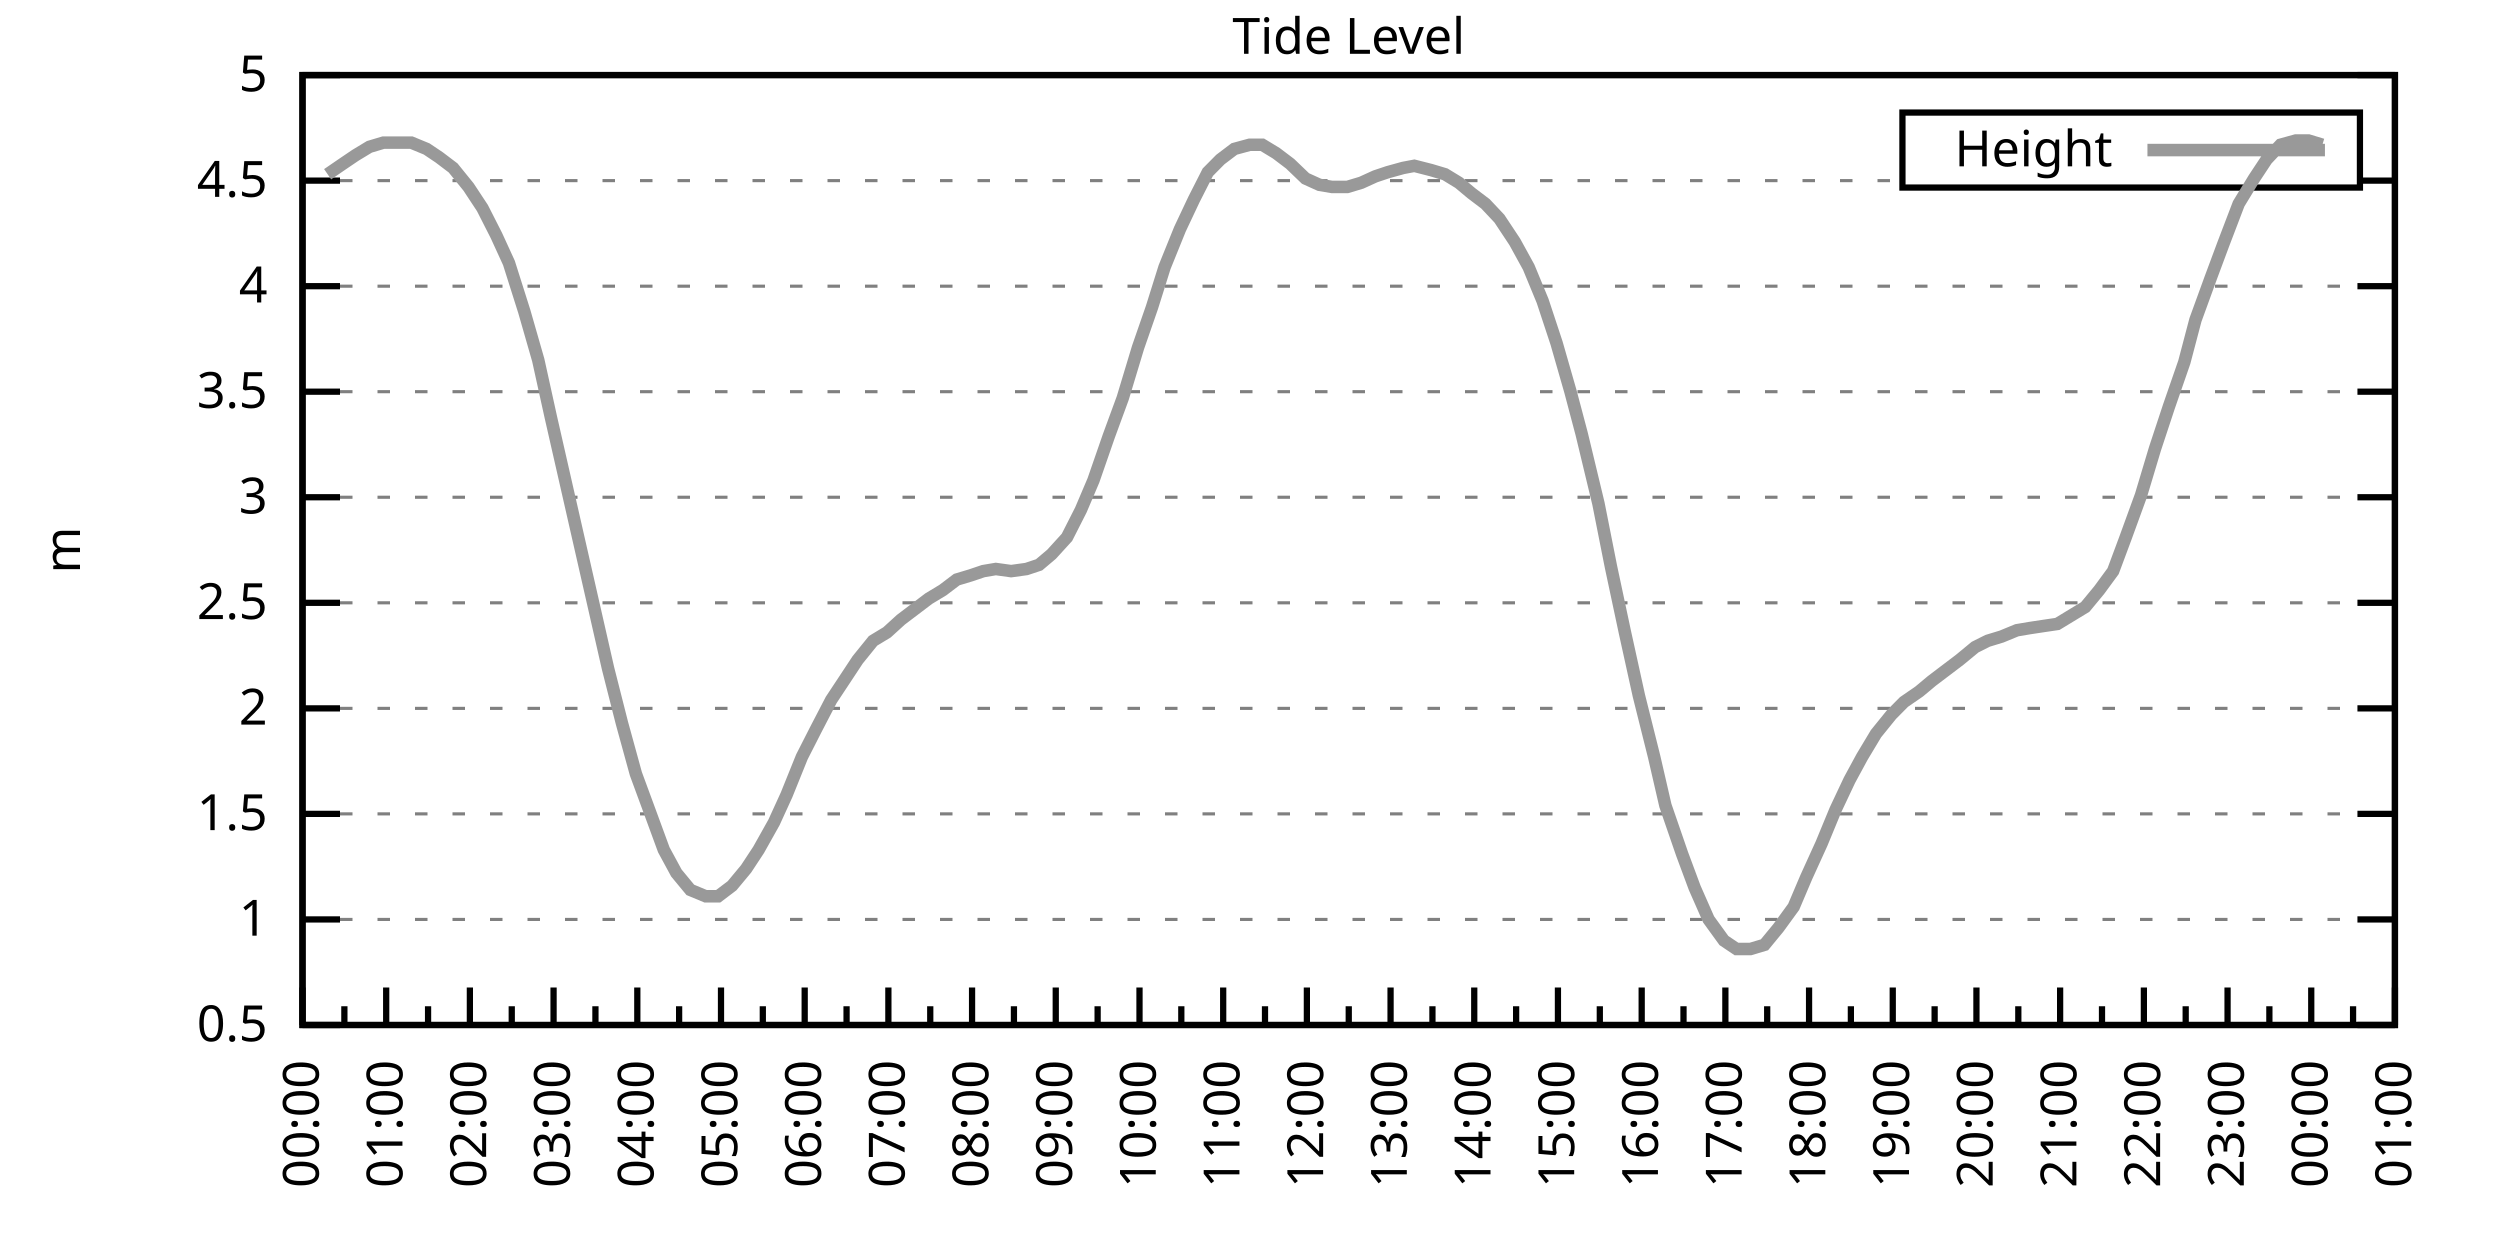
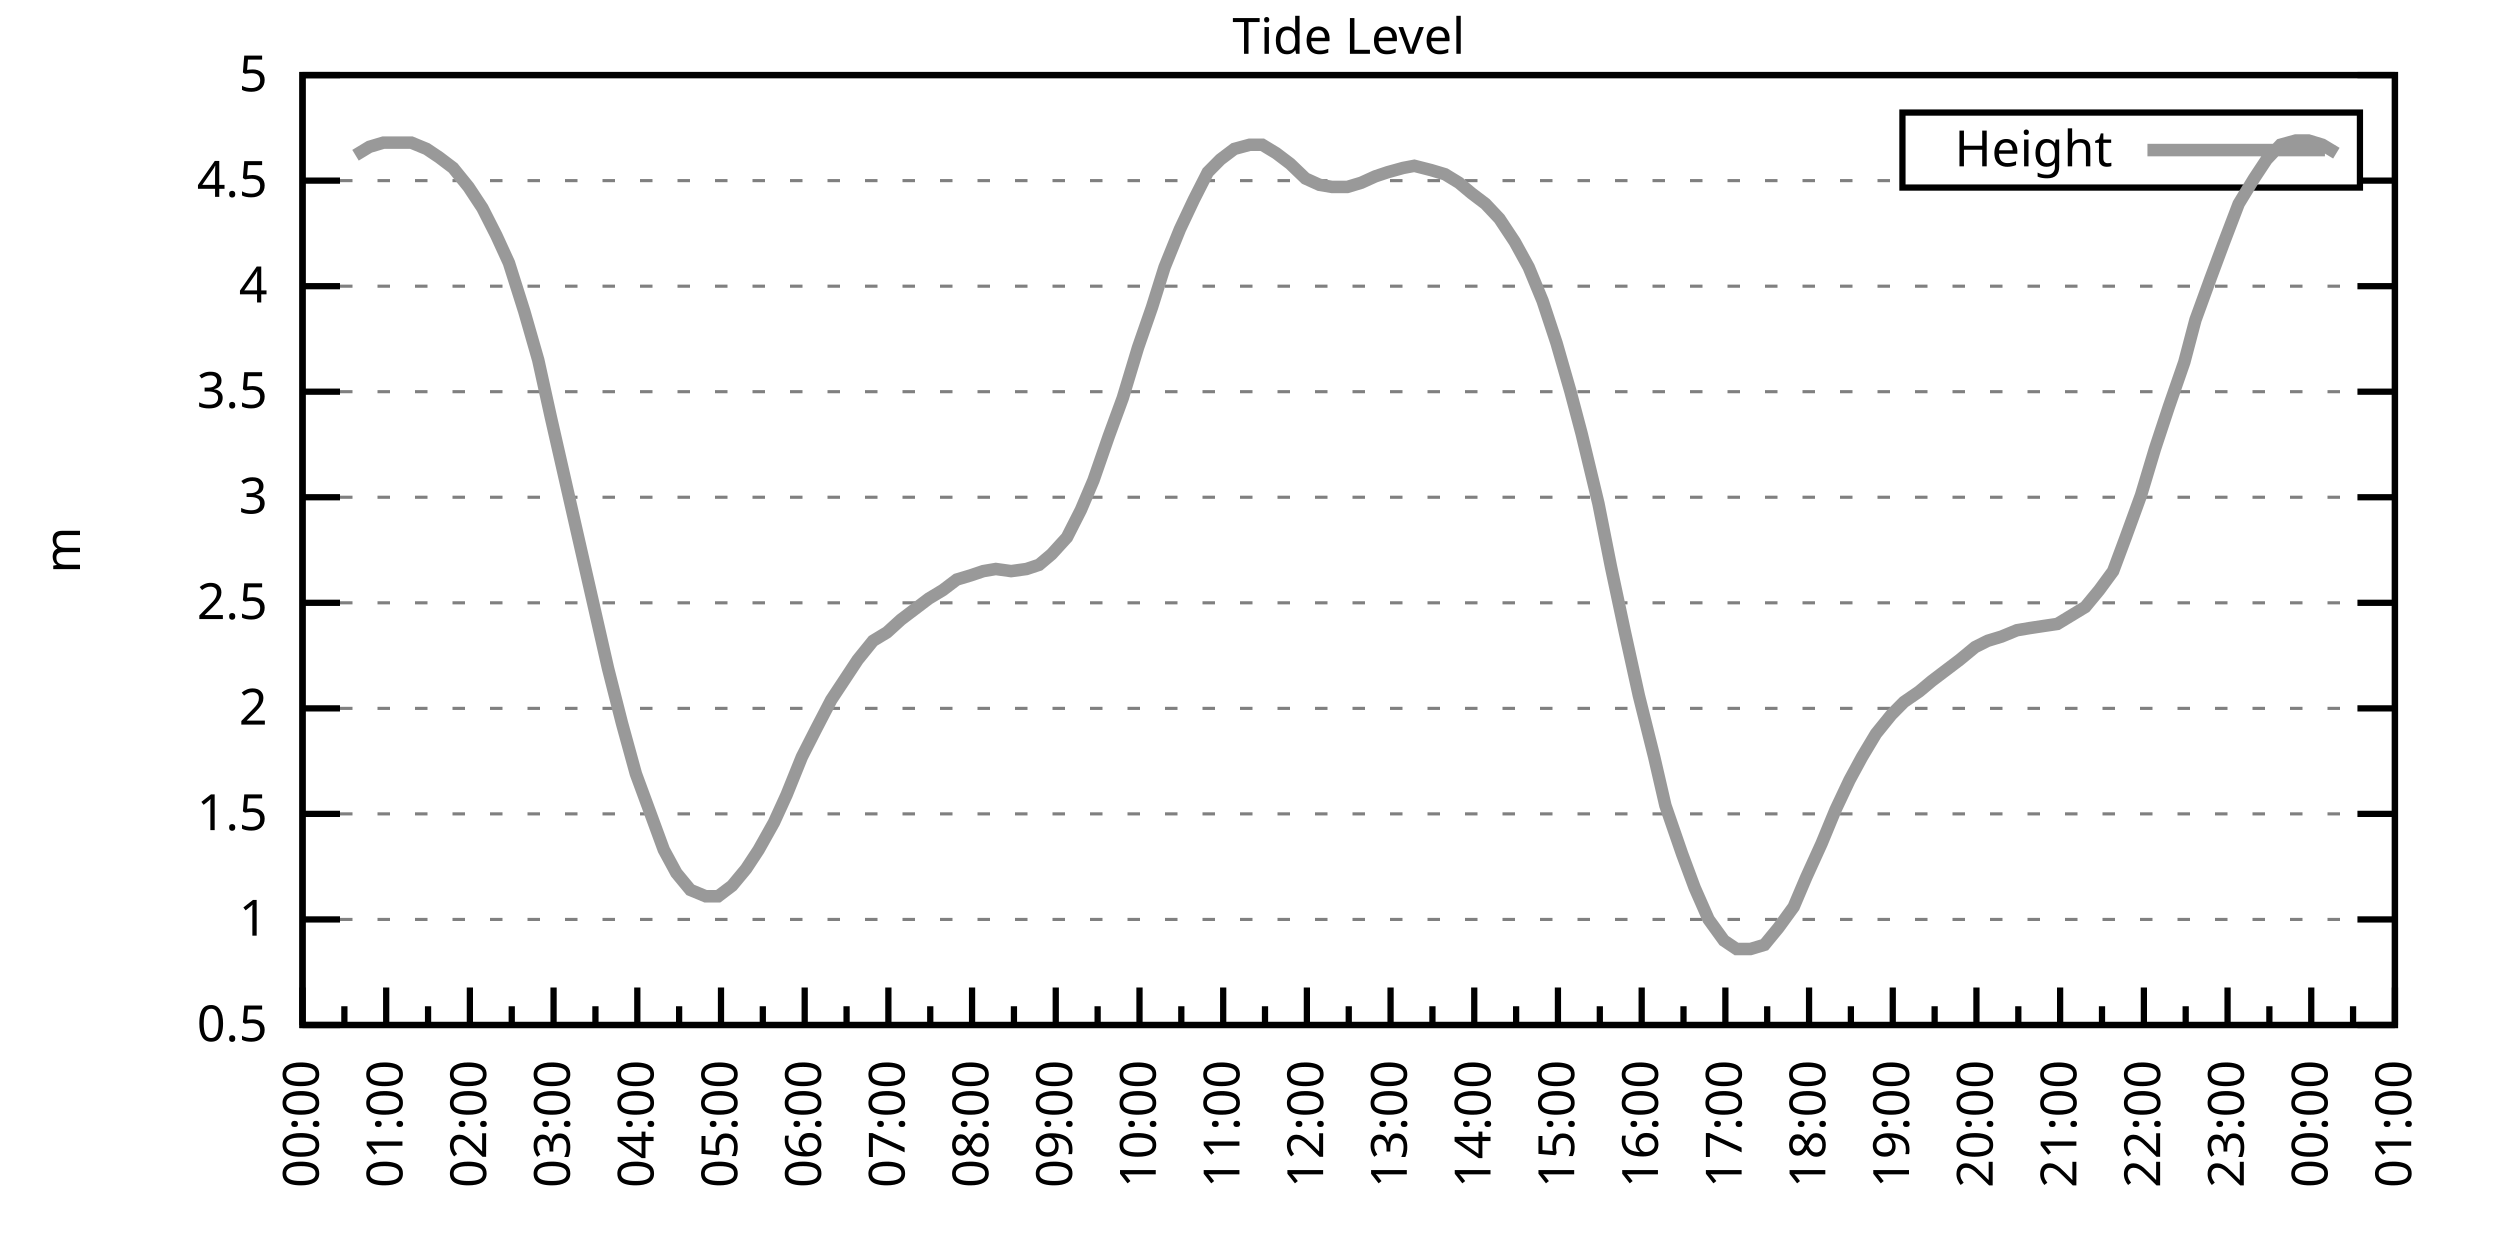
<svg xmlns="http://www.w3.org/2000/svg" xmlns:xlink="http://www.w3.org/1999/xlink" width="400" height="200" viewBox="0 0 400 200">
  <g id="gnuplot_canvas">
    <rect x="0" y="0" width="400" height="200" fill="none" />
    <defs>
      <circle id="gpDot" r="0.5" stroke-width="0.5" stroke="currentColor" />
      <path id="gpPt0" stroke-width="0.333" stroke="currentColor" d="M-1,0 h2 M0,-1 v2" />
      <path id="gpPt1" stroke-width="0.333" stroke="currentColor" d="M-1,-1 L1,1 M1,-1 L-1,1" />
      <path id="gpPt2" stroke-width="0.333" stroke="currentColor" d="M-1,0 L1,0 M0,-1 L0,1 M-1,-1 L1,1 M-1,1 L1,-1" />
      <rect id="gpPt3" stroke-width="0.333" stroke="currentColor" x="-1" y="-1" width="2" height="2" />
      <rect id="gpPt4" stroke-width="0.333" stroke="currentColor" fill="currentColor" x="-1" y="-1" width="2" height="2" />
      <circle id="gpPt5" stroke-width="0.333" stroke="currentColor" cx="0" cy="0" r="1" />
      <use xlink:href="#gpPt5" id="gpPt6" fill="currentColor" stroke="none" />
      <path id="gpPt7" stroke-width="0.333" stroke="currentColor" d="M0,-1.33 L-1.33,0.67 L1.33,0.67 z" />
      <use xlink:href="#gpPt7" id="gpPt8" fill="currentColor" stroke="none" />
      <use xlink:href="#gpPt7" id="gpPt9" stroke="currentColor" transform="rotate(180)" />
      <use xlink:href="#gpPt9" id="gpPt10" fill="currentColor" stroke="none" />
      <use xlink:href="#gpPt3" id="gpPt11" stroke="currentColor" transform="rotate(45)" />
      <use xlink:href="#gpPt11" id="gpPt12" fill="currentColor" stroke="none" />
      <path id="gpPt13" stroke-width="0.333" stroke="currentColor" d="M0,1.330 L1.265,0.411 L0.782,-1.067 L-0.782,-1.076 L-1.265,0.411 z" />
      <use xlink:href="#gpPt13" id="gpPt14" fill="currentColor" stroke="none" />
      <filter id="textbox" filterUnits="objectBoundingBox" x="0" y="0" height="1" width="1">
        <feFlood flood-color="white" flood-opacity="1" result="bgnd" />
        <feComposite in="SourceGraphic" in2="bgnd" operator="atop" />
      </filter>
      <filter id="greybox" filterUnits="objectBoundingBox" x="0" y="0" height="1" width="1">
        <feFlood flood-color="lightgrey" flood-opacity="1" result="grey" />
        <feComposite in="SourceGraphic" in2="grey" operator="atop" />
      </filter>
    </defs>
    <g fill="none" color="white" stroke="currentColor" stroke-width="1.00" stroke-linecap="butt" stroke-linejoin="miter">
</g>
    <g fill="none" color="black" stroke="currentColor" stroke-width="1.00" stroke-linecap="butt" stroke-linejoin="miter">
      <g stroke="none" shape-rendering="crispEdges">
        <polygon fill="rgb(255, 255, 255)" points="48.40,164.00 383.18,164.00 383.18,12.02 48.40,12.02 " />
      </g>
    </g>
    <g fill="none" color="black" stroke="currentColor" stroke-width="1.00" stroke-linecap="butt" stroke-linejoin="miter">
</g>
    <g fill="none" color="black" stroke="black" stroke-width="0.50" stroke-linecap="butt" stroke-linejoin="miter">
</g>
    <g fill="none" color="gray" stroke="currentColor" stroke-width="0.50" stroke-linecap="butt" stroke-linejoin="miter">
      <path stroke="gray" stroke-dasharray="2,4" class="gridline" d="M48.40,164.00 L383.19,164.00  " />
    </g>
    <g fill="none" color="gray" stroke="gray" stroke-width="1.00" stroke-linecap="butt" stroke-linejoin="miter">
</g>
    <g fill="none" color="black" stroke="currentColor" stroke-width="1.00" stroke-linecap="butt" stroke-linejoin="miter">
      <path stroke="black" d="M48.40,164.00 L54.40,164.00 M383.19,164.00 L377.19,164.00  " />
      <g transform="translate(42.80,166.60)" stroke="none" fill="black" font-family="Sans" font-size="8.00" text-anchor="end">
        <text>
          <tspan font-family="Sans"> 0.5</tspan>
        </text>
      </g>
    </g>
    <g fill="none" color="black" stroke="currentColor" stroke-width="1.00" stroke-linecap="butt" stroke-linejoin="miter">
</g>
    <g fill="none" color="black" stroke="black" stroke-width="0.50" stroke-linecap="butt" stroke-linejoin="miter">
</g>
    <g fill="none" color="gray" stroke="currentColor" stroke-width="0.50" stroke-linecap="butt" stroke-linejoin="miter">
      <path stroke="gray" stroke-dasharray="2,4" class="gridline" d="M48.40,147.11 L383.19,147.11  " />
    </g>
    <g fill="none" color="gray" stroke="gray" stroke-width="1.00" stroke-linecap="butt" stroke-linejoin="miter">
</g>
    <g fill="none" color="black" stroke="currentColor" stroke-width="1.00" stroke-linecap="butt" stroke-linejoin="miter">
      <path stroke="black" d="M48.40,147.11 L54.40,147.11 M383.19,147.11 L377.19,147.11  " />
      <g transform="translate(42.80,149.71)" stroke="none" fill="black" font-family="Sans" font-size="8.00" text-anchor="end">
        <text>
          <tspan font-family="Sans"> 1</tspan>
        </text>
      </g>
    </g>
    <g fill="none" color="black" stroke="currentColor" stroke-width="1.00" stroke-linecap="butt" stroke-linejoin="miter">
</g>
    <g fill="none" color="black" stroke="black" stroke-width="0.50" stroke-linecap="butt" stroke-linejoin="miter">
</g>
    <g fill="none" color="gray" stroke="currentColor" stroke-width="0.50" stroke-linecap="butt" stroke-linejoin="miter">
      <path stroke="gray" stroke-dasharray="2,4" class="gridline" d="M48.40,130.22 L383.19,130.22  " />
    </g>
    <g fill="none" color="gray" stroke="gray" stroke-width="1.00" stroke-linecap="butt" stroke-linejoin="miter">
</g>
    <g fill="none" color="black" stroke="currentColor" stroke-width="1.00" stroke-linecap="butt" stroke-linejoin="miter">
      <path stroke="black" d="M48.40,130.22 L54.40,130.22 M383.19,130.22 L377.19,130.22  " />
      <g transform="translate(42.80,132.82)" stroke="none" fill="black" font-family="Sans" font-size="8.00" text-anchor="end">
        <text>
          <tspan font-family="Sans"> 1.5</tspan>
        </text>
      </g>
    </g>
    <g fill="none" color="black" stroke="currentColor" stroke-width="1.00" stroke-linecap="butt" stroke-linejoin="miter">
</g>
    <g fill="none" color="black" stroke="black" stroke-width="0.50" stroke-linecap="butt" stroke-linejoin="miter">
</g>
    <g fill="none" color="gray" stroke="currentColor" stroke-width="0.50" stroke-linecap="butt" stroke-linejoin="miter">
      <path stroke="gray" stroke-dasharray="2,4" class="gridline" d="M48.40,113.34 L383.19,113.34  " />
    </g>
    <g fill="none" color="gray" stroke="gray" stroke-width="1.00" stroke-linecap="butt" stroke-linejoin="miter">
</g>
    <g fill="none" color="black" stroke="currentColor" stroke-width="1.00" stroke-linecap="butt" stroke-linejoin="miter">
      <path stroke="black" d="M48.40,113.34 L54.40,113.34 M383.19,113.34 L377.19,113.34  " />
      <g transform="translate(42.80,115.94)" stroke="none" fill="black" font-family="Sans" font-size="8.00" text-anchor="end">
        <text>
          <tspan font-family="Sans"> 2</tspan>
        </text>
      </g>
    </g>
    <g fill="none" color="black" stroke="currentColor" stroke-width="1.00" stroke-linecap="butt" stroke-linejoin="miter">
</g>
    <g fill="none" color="black" stroke="black" stroke-width="0.50" stroke-linecap="butt" stroke-linejoin="miter">
</g>
    <g fill="none" color="gray" stroke="currentColor" stroke-width="0.50" stroke-linecap="butt" stroke-linejoin="miter">
      <path stroke="gray" stroke-dasharray="2,4" class="gridline" d="M48.40,96.45 L383.19,96.45  " />
    </g>
    <g fill="none" color="gray" stroke="gray" stroke-width="1.00" stroke-linecap="butt" stroke-linejoin="miter">
</g>
    <g fill="none" color="black" stroke="currentColor" stroke-width="1.00" stroke-linecap="butt" stroke-linejoin="miter">
      <path stroke="black" d="M48.40,96.45 L54.40,96.45 M383.19,96.45 L377.19,96.45  " />
      <g transform="translate(42.80,99.05)" stroke="none" fill="black" font-family="Sans" font-size="8.00" text-anchor="end">
        <text>
          <tspan font-family="Sans"> 2.5</tspan>
        </text>
      </g>
    </g>
    <g fill="none" color="black" stroke="currentColor" stroke-width="1.00" stroke-linecap="butt" stroke-linejoin="miter">
</g>
    <g fill="none" color="black" stroke="black" stroke-width="0.50" stroke-linecap="butt" stroke-linejoin="miter">
</g>
    <g fill="none" color="gray" stroke="currentColor" stroke-width="0.50" stroke-linecap="butt" stroke-linejoin="miter">
      <path stroke="gray" stroke-dasharray="2,4" class="gridline" d="M48.40,79.56 L383.19,79.56  " />
    </g>
    <g fill="none" color="gray" stroke="gray" stroke-width="1.00" stroke-linecap="butt" stroke-linejoin="miter">
</g>
    <g fill="none" color="black" stroke="currentColor" stroke-width="1.00" stroke-linecap="butt" stroke-linejoin="miter">
      <path stroke="black" d="M48.40,79.56 L54.40,79.56 M383.19,79.56 L377.19,79.56  " />
      <g transform="translate(42.80,82.16)" stroke="none" fill="black" font-family="Sans" font-size="8.00" text-anchor="end">
        <text>
          <tspan font-family="Sans"> 3</tspan>
        </text>
      </g>
    </g>
    <g fill="none" color="black" stroke="currentColor" stroke-width="1.00" stroke-linecap="butt" stroke-linejoin="miter">
</g>
    <g fill="none" color="black" stroke="black" stroke-width="0.50" stroke-linecap="butt" stroke-linejoin="miter">
</g>
    <g fill="none" color="gray" stroke="currentColor" stroke-width="0.50" stroke-linecap="butt" stroke-linejoin="miter">
      <path stroke="gray" stroke-dasharray="2,4" class="gridline" d="M48.40,62.67 L383.19,62.67  " />
    </g>
    <g fill="none" color="gray" stroke="gray" stroke-width="1.00" stroke-linecap="butt" stroke-linejoin="miter">
</g>
    <g fill="none" color="black" stroke="currentColor" stroke-width="1.00" stroke-linecap="butt" stroke-linejoin="miter">
      <path stroke="black" d="M48.40,62.67 L54.40,62.67 M383.19,62.67 L377.19,62.67  " />
      <g transform="translate(42.80,65.27)" stroke="none" fill="black" font-family="Sans" font-size="8.00" text-anchor="end">
        <text>
          <tspan font-family="Sans"> 3.5</tspan>
        </text>
      </g>
    </g>
    <g fill="none" color="black" stroke="currentColor" stroke-width="1.00" stroke-linecap="butt" stroke-linejoin="miter">
</g>
    <g fill="none" color="black" stroke="black" stroke-width="0.50" stroke-linecap="butt" stroke-linejoin="miter">
</g>
    <g fill="none" color="gray" stroke="currentColor" stroke-width="0.50" stroke-linecap="butt" stroke-linejoin="miter">
      <path stroke="gray" stroke-dasharray="2,4" class="gridline" d="M48.40,45.79 L383.19,45.79  " />
    </g>
    <g fill="none" color="gray" stroke="gray" stroke-width="1.00" stroke-linecap="butt" stroke-linejoin="miter">
</g>
    <g fill="none" color="black" stroke="currentColor" stroke-width="1.00" stroke-linecap="butt" stroke-linejoin="miter">
      <path stroke="black" d="M48.40,45.79 L54.40,45.79 M383.19,45.79 L377.19,45.79  " />
      <g transform="translate(42.80,48.39)" stroke="none" fill="black" font-family="Sans" font-size="8.00" text-anchor="end">
        <text>
          <tspan font-family="Sans"> 4</tspan>
        </text>
      </g>
    </g>
    <g fill="none" color="black" stroke="currentColor" stroke-width="1.00" stroke-linecap="butt" stroke-linejoin="miter">
</g>
    <g fill="none" color="black" stroke="black" stroke-width="0.50" stroke-linecap="butt" stroke-linejoin="miter">
</g>
    <g fill="none" color="gray" stroke="currentColor" stroke-width="0.50" stroke-linecap="butt" stroke-linejoin="miter">
      <path stroke="gray" stroke-dasharray="2,4" class="gridline" d="M48.40,28.90 L304.39,28.90 M377.59,28.90 L383.19,28.90  " />
    </g>
    <g fill="none" color="gray" stroke="gray" stroke-width="1.00" stroke-linecap="butt" stroke-linejoin="miter">
</g>
    <g fill="none" color="black" stroke="currentColor" stroke-width="1.00" stroke-linecap="butt" stroke-linejoin="miter">
      <path stroke="black" d="M48.40,28.90 L54.40,28.90 M383.19,28.90 L377.19,28.90  " />
      <g transform="translate(42.80,31.50)" stroke="none" fill="black" font-family="Sans" font-size="8.00" text-anchor="end">
        <text>
          <tspan font-family="Sans"> 4.5</tspan>
        </text>
      </g>
    </g>
    <g fill="none" color="black" stroke="currentColor" stroke-width="1.00" stroke-linecap="butt" stroke-linejoin="miter">
</g>
    <g fill="none" color="black" stroke="black" stroke-width="0.50" stroke-linecap="butt" stroke-linejoin="miter">
</g>
    <g fill="none" color="gray" stroke="currentColor" stroke-width="0.50" stroke-linecap="butt" stroke-linejoin="miter">
      <path stroke="gray" stroke-dasharray="2,4" class="gridline" d="M48.40,12.01 L383.19,12.01  " />
    </g>
    <g fill="none" color="gray" stroke="gray" stroke-width="1.00" stroke-linecap="butt" stroke-linejoin="miter">
</g>
    <g fill="none" color="black" stroke="currentColor" stroke-width="1.00" stroke-linecap="butt" stroke-linejoin="miter">
      <path stroke="black" d="M48.40,12.01 L54.40,12.01 M383.19,12.01 L377.19,12.01  " />
      <g transform="translate(42.80,14.61)" stroke="none" fill="black" font-family="Sans" font-size="8.00" text-anchor="end">
        <text>
          <tspan font-family="Sans"> 5</tspan>
        </text>
      </g>
    </g>
    <g fill="none" color="black" stroke="currentColor" stroke-width="1.00" stroke-linecap="butt" stroke-linejoin="miter">
      <path stroke="black" d="M48.40,164.00 L48.40,158.00  " />
      <g transform="translate(51.00,169.60) rotate(270)" stroke="none" fill="black" font-family="Sans" font-size="8.00" text-anchor="end">
        <text>
          <tspan font-family="Sans">00:00</tspan>
        </text>
      </g>
    </g>
    <g fill="none" color="black" stroke="currentColor" stroke-width="1.00" stroke-linecap="butt" stroke-linejoin="miter">
      <path stroke="black" d="M55.10,164.00 L55.10,161.00 M61.79,164.00 L61.79,158.00  " />
      <g transform="translate(64.39,169.60) rotate(270)" stroke="none" fill="black" font-family="Sans" font-size="8.00" text-anchor="end">
        <text>
          <tspan font-family="Sans">01:00</tspan>
        </text>
      </g>
    </g>
    <g fill="none" color="black" stroke="currentColor" stroke-width="1.00" stroke-linecap="butt" stroke-linejoin="miter">
      <path stroke="black" d="M68.49,164.00 L68.49,161.00 M75.18,164.00 L75.18,158.00  " />
      <g transform="translate(77.78,169.60) rotate(270)" stroke="none" fill="black" font-family="Sans" font-size="8.00" text-anchor="end">
        <text>
          <tspan font-family="Sans">02:00</tspan>
        </text>
      </g>
    </g>
    <g fill="none" color="black" stroke="currentColor" stroke-width="1.00" stroke-linecap="butt" stroke-linejoin="miter">
      <path stroke="black" d="M81.88,164.00 L81.88,161.00 M88.57,164.00 L88.57,158.00  " />
      <g transform="translate(91.17,169.60) rotate(270)" stroke="none" fill="black" font-family="Sans" font-size="8.00" text-anchor="end">
        <text>
          <tspan font-family="Sans">03:00</tspan>
        </text>
      </g>
    </g>
    <g fill="none" color="black" stroke="currentColor" stroke-width="1.00" stroke-linecap="butt" stroke-linejoin="miter">
      <path stroke="black" d="M95.27,164.00 L95.27,161.00 M101.97,164.00 L101.97,158.00  " />
      <g transform="translate(104.57,169.60) rotate(270)" stroke="none" fill="black" font-family="Sans" font-size="8.00" text-anchor="end">
        <text>
          <tspan font-family="Sans">04:00</tspan>
        </text>
      </g>
    </g>
    <g fill="none" color="black" stroke="currentColor" stroke-width="1.00" stroke-linecap="butt" stroke-linejoin="miter">
      <path stroke="black" d="M108.66,164.00 L108.66,161.00 M115.36,164.00 L115.36,158.00  " />
      <g transform="translate(117.96,169.60) rotate(270)" stroke="none" fill="black" font-family="Sans" font-size="8.00" text-anchor="end">
        <text>
          <tspan font-family="Sans">05:00</tspan>
        </text>
      </g>
    </g>
    <g fill="none" color="black" stroke="currentColor" stroke-width="1.00" stroke-linecap="butt" stroke-linejoin="miter">
      <path stroke="black" d="M122.05,164.00 L122.05,161.00 M128.75,164.00 L128.75,158.00  " />
      <g transform="translate(131.35,169.60) rotate(270)" stroke="none" fill="black" font-family="Sans" font-size="8.00" text-anchor="end">
        <text>
          <tspan font-family="Sans">06:00</tspan>
        </text>
      </g>
    </g>
    <g fill="none" color="black" stroke="currentColor" stroke-width="1.00" stroke-linecap="butt" stroke-linejoin="miter">
      <path stroke="black" d="M135.45,164.00 L135.45,161.00 M142.14,164.00 L142.14,158.00  " />
      <g transform="translate(144.74,169.60) rotate(270)" stroke="none" fill="black" font-family="Sans" font-size="8.00" text-anchor="end">
        <text>
          <tspan font-family="Sans">07:00</tspan>
        </text>
      </g>
    </g>
    <g fill="none" color="black" stroke="currentColor" stroke-width="1.00" stroke-linecap="butt" stroke-linejoin="miter">
      <path stroke="black" d="M148.84,164.00 L148.84,161.00 M155.53,164.00 L155.53,158.00  " />
      <g transform="translate(158.13,169.60) rotate(270)" stroke="none" fill="black" font-family="Sans" font-size="8.00" text-anchor="end">
        <text>
          <tspan font-family="Sans">08:00</tspan>
        </text>
      </g>
    </g>
    <g fill="none" color="black" stroke="currentColor" stroke-width="1.00" stroke-linecap="butt" stroke-linejoin="miter">
      <path stroke="black" d="M162.23,164.00 L162.23,161.00 M168.92,164.00 L168.92,158.00  " />
      <g transform="translate(171.52,169.60) rotate(270)" stroke="none" fill="black" font-family="Sans" font-size="8.00" text-anchor="end">
        <text>
          <tspan font-family="Sans">09:00</tspan>
        </text>
      </g>
    </g>
    <g fill="none" color="black" stroke="currentColor" stroke-width="1.00" stroke-linecap="butt" stroke-linejoin="miter">
      <path stroke="black" d="M175.62,164.00 L175.62,161.00 M182.32,164.00 L182.32,158.00  " />
      <g transform="translate(184.92,169.60) rotate(270)" stroke="none" fill="black" font-family="Sans" font-size="8.00" text-anchor="end">
        <text>
          <tspan font-family="Sans">10:00</tspan>
        </text>
      </g>
    </g>
    <g fill="none" color="black" stroke="currentColor" stroke-width="1.00" stroke-linecap="butt" stroke-linejoin="miter">
      <path stroke="black" d="M189.01,164.00 L189.01,161.00 M195.71,164.00 L195.71,158.00  " />
      <g transform="translate(198.31,169.60) rotate(270)" stroke="none" fill="black" font-family="Sans" font-size="8.00" text-anchor="end">
        <text>
          <tspan font-family="Sans">11:00</tspan>
        </text>
      </g>
    </g>
    <g fill="none" color="black" stroke="currentColor" stroke-width="1.00" stroke-linecap="butt" stroke-linejoin="miter">
      <path stroke="black" d="M202.40,164.00 L202.40,161.00 M209.10,164.00 L209.10,158.00  " />
      <g transform="translate(211.70,169.60) rotate(270)" stroke="none" fill="black" font-family="Sans" font-size="8.00" text-anchor="end">
        <text>
          <tspan font-family="Sans">12:00</tspan>
        </text>
      </g>
    </g>
    <g fill="none" color="black" stroke="currentColor" stroke-width="1.00" stroke-linecap="butt" stroke-linejoin="miter">
      <path stroke="black" d="M215.80,164.00 L215.80,161.00 M222.49,164.00 L222.49,158.00  " />
      <g transform="translate(225.09,169.60) rotate(270)" stroke="none" fill="black" font-family="Sans" font-size="8.00" text-anchor="end">
        <text>
          <tspan font-family="Sans">13:00</tspan>
        </text>
      </g>
    </g>
    <g fill="none" color="black" stroke="currentColor" stroke-width="1.00" stroke-linecap="butt" stroke-linejoin="miter">
      <path stroke="black" d="M229.19,164.00 L229.19,161.00 M235.88,164.00 L235.88,158.00  " />
      <g transform="translate(238.48,169.60) rotate(270)" stroke="none" fill="black" font-family="Sans" font-size="8.00" text-anchor="end">
        <text>
          <tspan font-family="Sans">14:00</tspan>
        </text>
      </g>
    </g>
    <g fill="none" color="black" stroke="currentColor" stroke-width="1.00" stroke-linecap="butt" stroke-linejoin="miter">
      <path stroke="black" d="M242.58,164.00 L242.58,161.00 M249.27,164.00 L249.27,158.00  " />
      <g transform="translate(251.87,169.60) rotate(270)" stroke="none" fill="black" font-family="Sans" font-size="8.00" text-anchor="end">
        <text>
          <tspan font-family="Sans">15:00</tspan>
        </text>
      </g>
    </g>
    <g fill="none" color="black" stroke="currentColor" stroke-width="1.00" stroke-linecap="butt" stroke-linejoin="miter">
      <path stroke="black" d="M255.97,164.00 L255.97,161.00 M262.67,164.00 L262.67,158.00  " />
      <g transform="translate(265.27,169.60) rotate(270)" stroke="none" fill="black" font-family="Sans" font-size="8.00" text-anchor="end">
        <text>
          <tspan font-family="Sans">16:00</tspan>
        </text>
      </g>
    </g>
    <g fill="none" color="black" stroke="currentColor" stroke-width="1.00" stroke-linecap="butt" stroke-linejoin="miter">
      <path stroke="black" d="M269.36,164.00 L269.36,161.00 M276.06,164.00 L276.06,158.00  " />
      <g transform="translate(278.66,169.60) rotate(270)" stroke="none" fill="black" font-family="Sans" font-size="8.00" text-anchor="end">
        <text>
          <tspan font-family="Sans">17:00</tspan>
        </text>
      </g>
    </g>
    <g fill="none" color="black" stroke="currentColor" stroke-width="1.00" stroke-linecap="butt" stroke-linejoin="miter">
      <path stroke="black" d="M282.75,164.00 L282.75,161.00 M289.45,164.00 L289.45,158.00  " />
      <g transform="translate(292.05,169.60) rotate(270)" stroke="none" fill="black" font-family="Sans" font-size="8.00" text-anchor="end">
        <text>
          <tspan font-family="Sans">18:00</tspan>
        </text>
      </g>
    </g>
    <g fill="none" color="black" stroke="currentColor" stroke-width="1.00" stroke-linecap="butt" stroke-linejoin="miter">
      <path stroke="black" d="M296.14,164.00 L296.14,161.00 M302.84,164.00 L302.84,158.00  " />
      <g transform="translate(305.44,169.60) rotate(270)" stroke="none" fill="black" font-family="Sans" font-size="8.00" text-anchor="end">
        <text>
          <tspan font-family="Sans">19:00</tspan>
        </text>
      </g>
    </g>
    <g fill="none" color="black" stroke="currentColor" stroke-width="1.00" stroke-linecap="butt" stroke-linejoin="miter">
      <path stroke="black" d="M309.54,164.00 L309.54,161.00 M316.23,164.00 L316.23,158.00  " />
      <g transform="translate(318.83,169.60) rotate(270)" stroke="none" fill="black" font-family="Sans" font-size="8.00" text-anchor="end">
        <text>
          <tspan font-family="Sans">20:00</tspan>
        </text>
      </g>
    </g>
    <g fill="none" color="black" stroke="currentColor" stroke-width="1.00" stroke-linecap="butt" stroke-linejoin="miter">
      <path stroke="black" d="M322.93,164.00 L322.93,161.00 M329.62,164.00 L329.62,158.00  " />
      <g transform="translate(332.22,169.60) rotate(270)" stroke="none" fill="black" font-family="Sans" font-size="8.00" text-anchor="end">
        <text>
          <tspan font-family="Sans">21:00</tspan>
        </text>
      </g>
    </g>
    <g fill="none" color="black" stroke="currentColor" stroke-width="1.00" stroke-linecap="butt" stroke-linejoin="miter">
      <path stroke="black" d="M336.32,164.00 L336.32,161.00 M343.02,164.00 L343.02,158.00  " />
      <g transform="translate(345.62,169.60) rotate(270)" stroke="none" fill="black" font-family="Sans" font-size="8.00" text-anchor="end">
        <text>
          <tspan font-family="Sans">22:00</tspan>
        </text>
      </g>
    </g>
    <g fill="none" color="black" stroke="currentColor" stroke-width="1.00" stroke-linecap="butt" stroke-linejoin="miter">
      <path stroke="black" d="M349.71,164.00 L349.71,161.00 M356.41,164.00 L356.41,158.00  " />
      <g transform="translate(359.01,169.60) rotate(270)" stroke="none" fill="black" font-family="Sans" font-size="8.00" text-anchor="end">
        <text>
          <tspan font-family="Sans">23:00</tspan>
        </text>
      </g>
    </g>
    <g fill="none" color="black" stroke="currentColor" stroke-width="1.00" stroke-linecap="butt" stroke-linejoin="miter">
      <path stroke="black" d="M363.10,164.00 L363.10,161.00 M369.80,164.00 L369.80,158.00  " />
      <g transform="translate(372.40,169.60) rotate(270)" stroke="none" fill="black" font-family="Sans" font-size="8.00" text-anchor="end">
        <text>
          <tspan font-family="Sans">00:00</tspan>
        </text>
      </g>
    </g>
    <g fill="none" color="black" stroke="currentColor" stroke-width="1.00" stroke-linecap="butt" stroke-linejoin="miter">
      <path stroke="black" d="M376.49,164.00 L376.49,161.00 M383.19,164.00 L383.19,158.00  " />
      <g transform="translate(385.79,169.60) rotate(270)" stroke="none" fill="black" font-family="Sans" font-size="8.00" text-anchor="end">
        <text>
          <tspan font-family="Sans">01:00</tspan>
        </text>
      </g>
    </g>
    <g fill="none" color="black" stroke="currentColor" stroke-width="1.00" stroke-linecap="butt" stroke-linejoin="miter">
</g>
    <g fill="none" color="black" stroke="currentColor" stroke-width="1.00" stroke-linecap="butt" stroke-linejoin="miter">
      <path stroke="black" d="M48.40,12.01 L48.40,164.00 L383.19,164.00 L383.19,12.01 L48.40,12.01 Z  " />
    </g>
    <g fill="none" color="black" stroke="currentColor" stroke-width="1.00" stroke-linecap="butt" stroke-linejoin="miter">
      <g transform="translate(12.80,88.01) rotate(270)" stroke="none" fill="black" font-family="Sans" font-size="8.00" text-anchor="middle">
        <text>
          <tspan font-family="Sans">m</tspan>
        </text>
      </g>
    </g>
    <g fill="none" color="black" stroke="currentColor" stroke-width="1.00" stroke-linecap="butt" stroke-linejoin="miter">
</g>
    <g fill="none" color="black" stroke="currentColor" stroke-width="1.00" stroke-linecap="butt" stroke-linejoin="miter">
      <path stroke="black" d="M304.39,30.01 L304.39,18.01 L377.59,18.01 L377.59,30.01 L304.39,30.01 Z  " />
    </g>
    <g id="Tide_level_plot_1">
      <g fill="none" color="white" stroke="black" stroke-width="2.00" stroke-linecap="butt" stroke-linejoin="miter">
</g>
      <g fill="none" color="black" stroke="currentColor" stroke-width="2.00" stroke-linecap="butt" stroke-linejoin="miter">
        <g transform="translate(337.99,26.61)" stroke="none" fill="black" font-family="Sans" font-size="8.00" text-anchor="end">
          <text>
            <tspan font-family="Sans">Height</tspan>
          </text>
        </g>
      </g>
      <g fill="none" color="black" stroke="currentColor" stroke-width="2.00" stroke-linecap="butt" stroke-linejoin="miter">
-         <path stroke="rgb(153, 153, 153)" d="M343.59,24.01 L371.99,24.01 M52.42,27.88 L54.87,26.20 L56.88,24.84 L59.11,23.49 L61.35,22.82 L63.58,22.82   L65.81,22.82 L68.26,23.83 L70.27,25.18 L72.50,26.87 L74.96,29.91 L77.19,33.29 L79.42,37.68 L81.43,42.07   L83.89,49.84 L86.12,57.61 L88.13,66.73 L90.36,76.52 L92.59,86.32 L95.05,97.12 L97.28,106.92 L99.51,115.70   L101.74,123.81 L103.98,129.89 L106.21,135.97 L108.22,139.68 L110.45,142.38 L112.90,143.40 L114.91,143.40 L117.14,141.71   L119.38,139.01 L121.38,135.97 L123.84,131.58 L125.85,127.18 L128.30,121.11 L130.54,116.71 L132.99,111.99 L135.00,108.95   L137.23,105.57 L139.69,102.53 L141.92,101.18 L144.15,99.15 L146.38,97.46 L148.61,95.77 L150.85,94.42 L153.08,92.73   L155.31,92.06 L157.32,91.38 L159.33,91.04 L161.78,91.38 L164.24,91.04 L166.25,90.37 L168.25,88.68 L170.71,85.98   L172.94,81.59 L174.95,76.86 L177.41,69.77 L179.64,63.69 L182.09,55.58 L184.32,49.16 L186.33,42.75 L188.79,36.67   L191.02,31.94 L193.25,27.55 L195.26,25.52 L197.49,23.83 L199.95,23.16 L201.96,23.16 L204.19,24.51 L206.42,26.20   L208.88,28.56 L211.11,29.57 L213.12,29.91 L215.57,29.91 L217.80,29.24 L220.04,28.22 L222.04,27.55 L224.50,26.87   L226.29,26.53 L228.96,27.21 L231.20,27.88 L233.43,29.24 L235.44,30.92 L237.67,32.61 L239.90,34.98 L242.36,38.69   L244.59,42.75 L246.82,48.15 L249.05,54.90 L251.28,62.67 L253.07,69.43 L255.75,80.57 L257.76,90.71 L259.99,101.18   L262.22,111.31 L264.67,121.11 L266.46,128.87 L269.14,136.64 L271.15,142.05 L273.38,147.11 L275.83,150.49 L277.84,151.84   L280.07,151.84 L282.31,151.17 L284.54,148.46 L286.99,145.09 L289.00,140.36 L291.46,134.95 L293.69,129.55 L295.92,124.82   L297.93,121.11 L300.16,117.39 L302.62,114.35 L304.63,112.32 L307.08,110.63 L309.09,108.95 L311.32,107.26 L313.55,105.57   L316.01,103.54 L318.02,102.53 L320.25,101.85 L322.70,100.84 L324.71,100.50 L326.95,100.16 L329.18,99.83 L333.64,97.12   L335.87,94.42 L338.10,91.38 L340.11,85.98 L342.57,79.22 L344.80,71.79 L347.03,65.04 L349.49,57.94 L351.27,51.19   L353.73,44.43 L355.74,39.03 L358.19,32.61 L360.65,28.56 L362.66,25.52 L364.89,23.16 L367.34,22.48 L369.35,22.48   L371.58,23.16  " />
+         <path stroke="rgb(153, 153, 153)" d="M343.59,24.01 L371.99,24.01 M56.88,24.84 L59.11,23.49 L61.35,22.82 L63.58,22.82 L65.81,22.82 L68.26,23.83   L70.27,25.18 L72.50,26.87 L74.96,29.91 L77.19,33.29 L79.42,37.68 L81.43,42.07 L83.89,49.84 L86.12,57.61   L88.13,66.73 L90.36,76.52 L92.59,86.32 L95.05,97.12 L97.28,106.92 L99.51,115.70 L101.74,123.81 L103.98,129.89   L106.21,135.97 L108.22,139.68 L110.45,142.38 L112.90,143.40 L114.91,143.40 L117.14,141.71 L119.38,139.01 L121.38,135.97   L123.84,131.58 L125.85,127.18 L128.30,121.11 L130.54,116.71 L132.99,111.99 L135.00,108.95 L137.23,105.57 L139.69,102.53   L141.92,101.18 L144.15,99.15 L146.38,97.46 L148.61,95.77 L150.85,94.42 L153.08,92.73 L155.31,92.06 L157.32,91.38   L159.33,91.04 L161.78,91.38 L164.24,91.04 L166.25,90.37 L168.25,88.68 L170.71,85.98 L172.94,81.59 L174.95,76.86   L177.41,69.77 L179.64,63.69 L182.09,55.58 L184.32,49.16 L186.33,42.75 L188.79,36.67 L191.02,31.94 L193.25,27.55   L195.26,25.52 L197.49,23.83 L199.95,23.16 L201.96,23.16 L204.19,24.51 L206.42,26.20 L208.88,28.56 L211.11,29.57   L213.12,29.91 L215.57,29.91 L217.80,29.24 L220.04,28.22 L222.04,27.55 L224.50,26.87 L226.29,26.53 L228.96,27.21   L231.20,27.88 L233.43,29.24 L235.44,30.92 L237.67,32.61 L239.90,34.98 L242.36,38.69 L244.59,42.75 L246.82,48.15   L249.05,54.90 L251.28,62.67 L253.07,69.43 L255.75,80.57 L257.76,90.71 L259.99,101.18 L262.22,111.31 L264.67,121.11   L266.46,128.87 L269.14,136.64 L271.15,142.05 L273.38,147.11 L275.83,150.49 L277.84,151.84 L280.07,151.84 L282.31,151.17   L284.54,148.46 L286.99,145.09 L289.00,140.36 L291.46,134.95 L293.69,129.55 L295.92,124.82 L297.93,121.11 L300.16,117.39   L302.62,114.35 L304.63,112.32 L307.08,110.63 L309.09,108.95 L311.32,107.26 L313.55,105.57 L316.01,103.54 L318.02,102.53   L320.25,101.85 L322.70,100.84 L324.71,100.50 L326.95,100.16 L329.18,99.83 L333.64,97.12 L335.87,94.42 L338.10,91.38   L340.11,85.98 L342.57,79.22 L344.80,71.79 L347.03,65.04 L349.49,57.94 L351.27,51.19 L353.73,44.43 L355.74,39.03   L358.19,32.61 L360.65,28.56 L362.66,25.52 L364.89,23.16 L367.34,22.48 L369.35,22.48 L371.58,23.16 L373.82,24.51    " />
      </g>
    </g>
    <g fill="none" color="black" stroke="currentColor" stroke-width="2.00" stroke-linecap="butt" stroke-linejoin="miter">
</g>
    <g fill="none" color="black" stroke="black" stroke-width="1.00" stroke-linecap="butt" stroke-linejoin="miter">
</g>
    <g fill="none" color="black" stroke="currentColor" stroke-width="1.00" stroke-linecap="butt" stroke-linejoin="miter">
      <path stroke="black" d="M48.40,12.01 L48.40,164.00 L383.19,164.00 L383.19,12.01 L48.40,12.01 Z  " />
    </g>
    <g fill="none" color="black" stroke="currentColor" stroke-width="1.00" stroke-linecap="butt" stroke-linejoin="miter">
      <g transform="translate(215.79,8.61)" stroke="none" fill="black" font-family="Sans" font-size="8.00" text-anchor="middle">
        <text>
          <tspan font-family="Sans">Tide Level</tspan>
        </text>
      </g>
    </g>
    <g fill="none" color="black" stroke="currentColor" stroke-width="1.00" stroke-linecap="butt" stroke-linejoin="miter">
</g>
  </g>
</svg>
